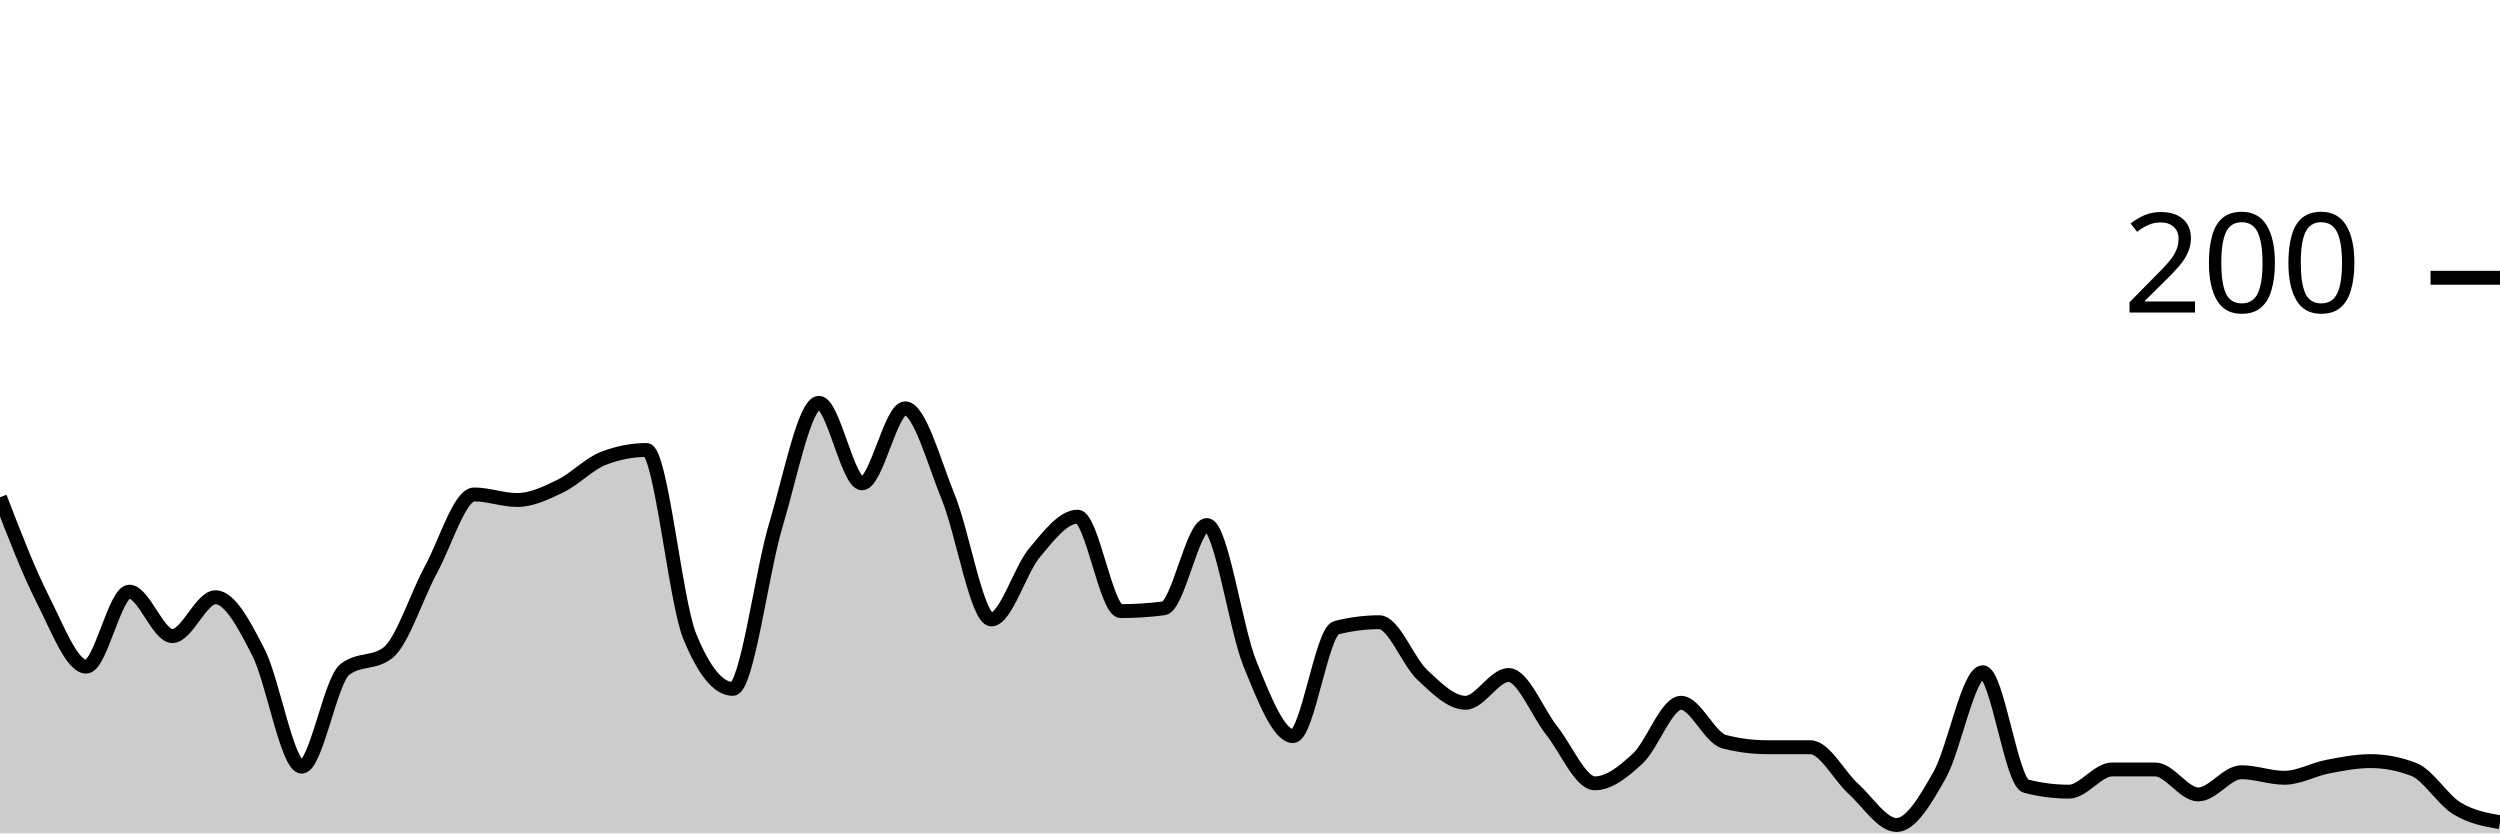
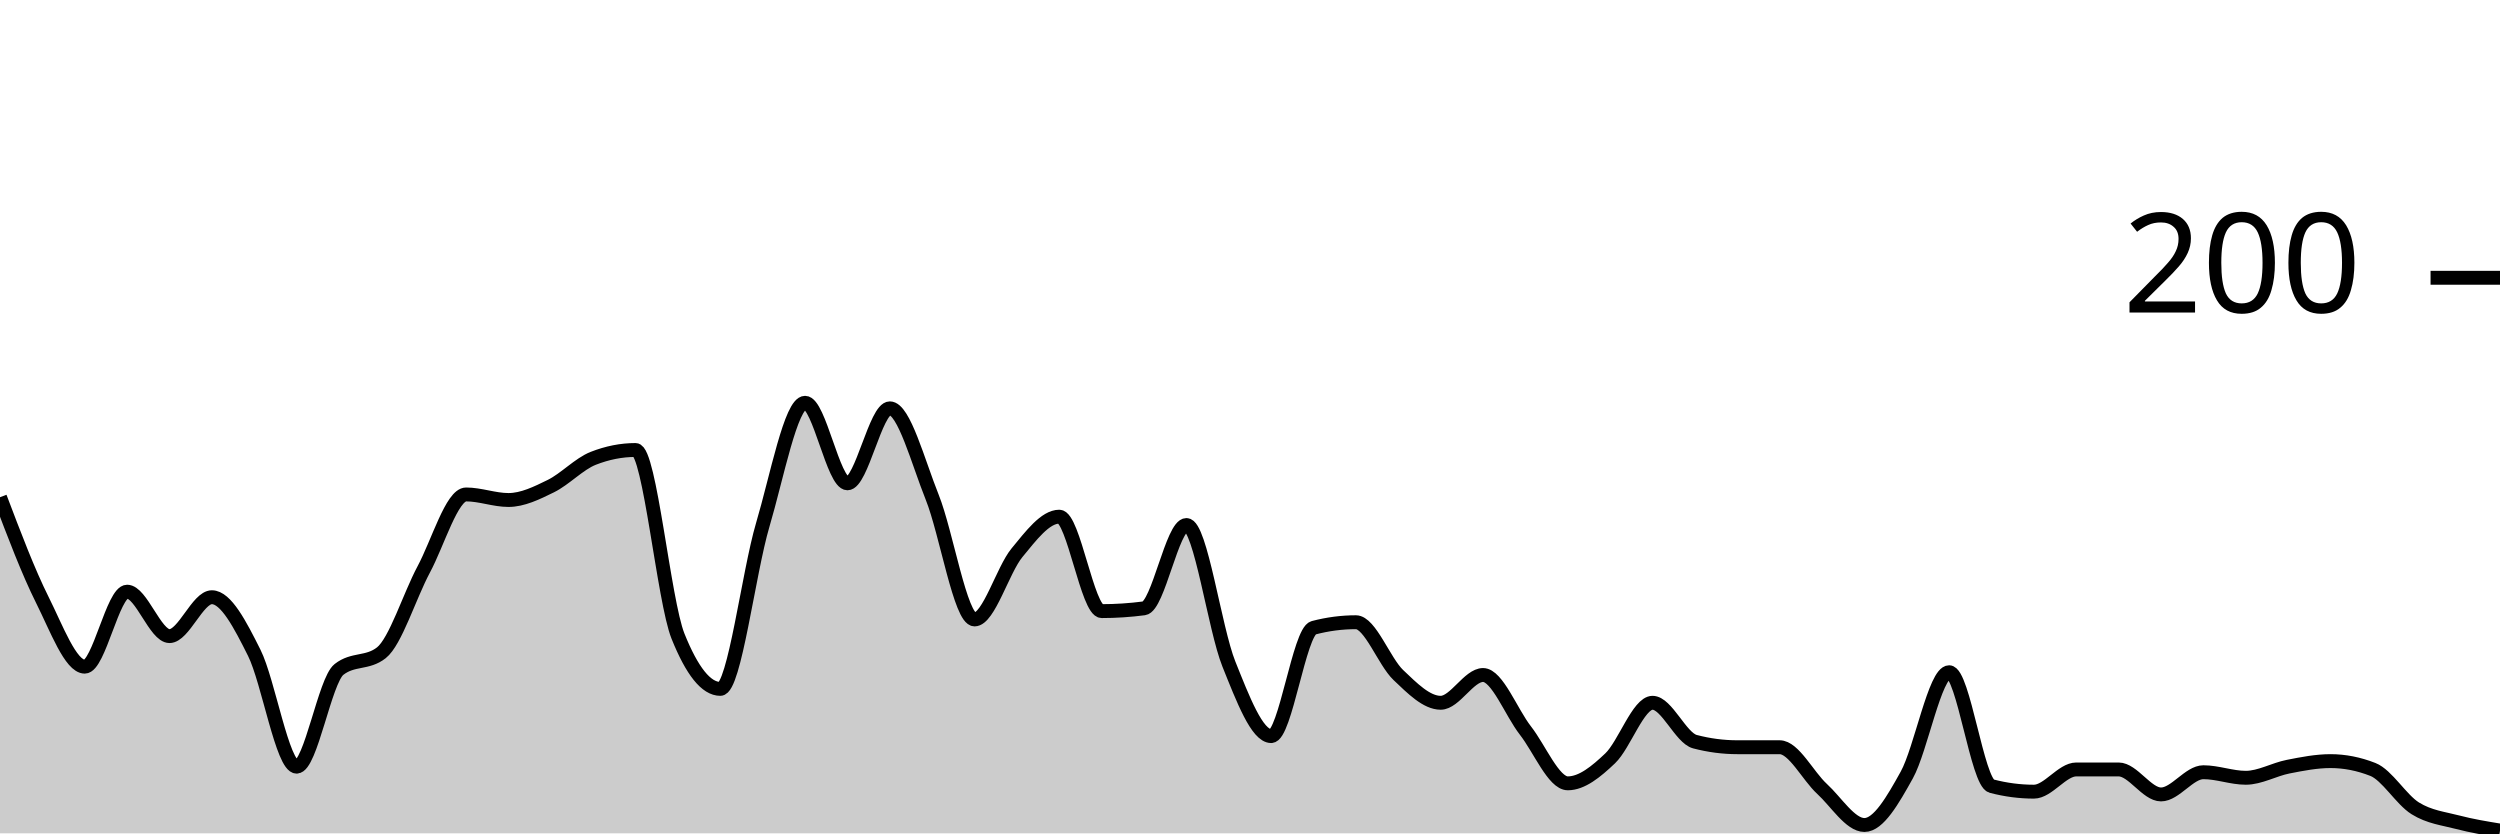
<svg xmlns="http://www.w3.org/2000/svg" viewBox="0 0 180 60">
  <g transform="translate(0,20)">
-     <path class="area" fill="rgba(0, 0, 0, 0.2)" d="M0,15.8C1.034,18.483,2.069,21.167,3.103,23.2C4.138,25.233,5.172,28,6.207,28C7.241,28,8.276,22.6,9.31,22.6C10.345,22.6,11.379,25.8,12.414,25.8C13.448,25.8,14.483,23,15.517,23C16.552,23,17.586,24.967,18.621,27C19.655,29.033,20.69,35.2,21.724,35.2C22.759,35.2,23.793,29,24.828,28.2C25.862,27.4,26.897,27.8,27.931,27C28.966,26.2,30,22.9,31.034,21C32.069,19.1,33.103,15.6,34.138,15.6C35.172,15.6,36.207,16,37.241,16C38.276,16,39.31,15.5,40.345,15C41.379,14.5,42.414,13.4,43.448,13C44.483,12.6,45.517,12.4,46.552,12.4C47.586,12.4,48.621,23.267,49.655,25.8C50.69,28.333,51.724,29.6,52.759,29.6C53.793,29.6,54.828,21.233,55.862,17.8C56.897,14.367,57.931,9,58.966,9C60,9,61.034,14.8,62.069,14.8C63.103,14.8,64.138,9.4,65.172,9.4C66.207,9.4,67.241,13.267,68.276,15.8C69.31,18.333,70.345,24.6,71.379,24.6C72.414,24.6,73.448,21.033,74.483,19.8C75.517,18.567,76.552,17.2,77.586,17.2C78.621,17.2,79.655,24,80.69,24C81.724,24,82.759,23.933,83.793,23.8C84.828,23.667,85.862,17.8,86.897,17.8C87.931,17.8,88.966,25.267,90,27.8C91.034,30.333,92.069,33,93.103,33C94.138,33,95.172,25.467,96.207,25.2C97.241,24.933,98.276,24.8,99.31,24.8C100.345,24.8,101.379,27.633,102.414,28.6C103.448,29.567,104.483,30.6,105.517,30.6C106.552,30.6,107.586,28.6,108.621,28.6C109.655,28.6,110.69,31.3,111.724,32.6C112.759,33.9,113.793,36.4,114.828,36.4C115.862,36.4,116.897,35.567,117.931,34.6C118.966,33.633,120,30.6,121.034,30.6C122.069,30.6,123.103,33.133,124.138,33.4C125.172,33.667,126.207,33.8,127.241,33.8C128.276,33.8,129.31,33.8,130.345,33.8C131.379,33.8,132.414,35.867,133.448,36.8C134.483,37.733,135.517,39.4,136.552,39.4C137.586,39.4,138.621,37.633,139.655,35.8C140.69,33.967,141.724,28.4,142.759,28.4C143.793,28.4,144.828,36.333,145.862,36.6C146.897,36.867,147.931,37,148.966,37C150,37,151.034,35.4,152.069,35.4C153.103,35.4,154.138,35.4,155.172,35.4C156.207,35.4,157.241,37.2,158.276,37.2C159.31,37.2,160.345,35.6,161.379,35.6C162.414,35.6,163.448,36,164.483,36C165.517,36,166.552,35.4,167.586,35.2C168.621,35,169.655,34.8,170.69,34.8C171.724,34.8,172.759,35,173.793,35.4C174.828,35.8,175.862,37.567,176.897,38.2C177.931,38.833,178.966,39.017,180,39.2L180,40C178.966,40,177.931,40,176.897,40C175.862,40,174.828,40,173.793,40C172.759,40,171.724,40,170.69,40C169.655,40,168.621,40,167.586,40C166.552,40,165.517,40,164.483,40C163.448,40,162.414,40,161.379,40C160.345,40,159.31,40,158.276,40C157.241,40,156.207,40,155.172,40C154.138,40,153.103,40,152.069,40C151.034,40,150,40,148.966,40C147.931,40,146.897,40,145.862,40C144.828,40,143.793,40,142.759,40C141.724,40,140.69,40,139.655,40C138.621,40,137.586,40,136.552,40C135.517,40,134.483,40,133.448,40C132.414,40,131.379,40,130.345,40C129.31,40,128.276,40,127.241,40C126.207,40,125.172,40,124.138,40C123.103,40,122.069,40,121.034,40C120,40,118.966,40,117.931,40C116.897,40,115.862,40,114.828,40C113.793,40,112.759,40,111.724,40C110.69,40,109.655,40,108.621,40C107.586,40,106.552,40,105.517,40C104.483,40,103.448,40,102.414,40C101.379,40,100.345,40,99.31,40C98.276,40,97.241,40,96.207,40C95.172,40,94.138,40,93.103,40C92.069,40,91.034,40,90,40C88.966,40,87.931,40,86.897,40C85.862,40,84.828,40,83.793,40C82.759,40,81.724,40,80.69,40C79.655,40,78.621,40,77.586,40C76.552,40,75.517,40,74.483,40C73.448,40,72.414,40,71.379,40C70.345,40,69.31,40,68.276,40C67.241,40,66.207,40,65.172,40C64.138,40,63.103,40,62.069,40C61.034,40,60,40,58.966,40C57.931,40,56.897,40,55.862,40C54.828,40,53.793,40,52.759,40C51.724,40,50.69,40,49.655,40C48.621,40,47.586,40,46.552,40C45.517,40,44.483,40,43.448,40C42.414,40,41.379,40,40.345,40C39.31,40,38.276,40,37.241,40C36.207,40,35.172,40,34.138,40C33.103,40,32.069,40,31.034,40C30,40,28.966,40,27.931,40C26.897,40,25.862,40,24.828,40C23.793,40,22.759,40,21.724,40C20.69,40,19.655,40,18.621,40C17.586,40,16.552,40,15.517,40C14.483,40,13.448,40,12.414,40C11.379,40,10.345,40,9.31,40C8.276,40,7.241,40,6.207,40C5.172,40,4.138,40,3.103,40C2.069,40,1.034,40,0,40Z" />
-     <path class="line" stroke="black" fill="none" d="M0,15.8C1.034,18.483,2.069,21.167,3.103,23.2C4.138,25.233,5.172,28,6.207,28C7.241,28,8.276,22.6,9.31,22.6C10.345,22.6,11.379,25.8,12.414,25.8C13.448,25.8,14.483,23,15.517,23C16.552,23,17.586,24.967,18.621,27C19.655,29.033,20.69,35.2,21.724,35.2C22.759,35.2,23.793,29,24.828,28.2C25.862,27.4,26.897,27.8,27.931,27C28.966,26.2,30,22.9,31.034,21C32.069,19.1,33.103,15.6,34.138,15.6C35.172,15.6,36.207,16,37.241,16C38.276,16,39.31,15.5,40.345,15C41.379,14.5,42.414,13.4,43.448,13C44.483,12.6,45.517,12.4,46.552,12.4C47.586,12.4,48.621,23.267,49.655,25.8C50.69,28.333,51.724,29.6,52.759,29.6C53.793,29.6,54.828,21.233,55.862,17.8C56.897,14.367,57.931,9,58.966,9C60,9,61.034,14.8,62.069,14.8C63.103,14.8,64.138,9.4,65.172,9.4C66.207,9.4,67.241,13.267,68.276,15.8C69.31,18.333,70.345,24.6,71.379,24.6C72.414,24.6,73.448,21.033,74.483,19.8C75.517,18.567,76.552,17.2,77.586,17.2C78.621,17.2,79.655,24,80.69,24C81.724,24,82.759,23.933,83.793,23.8C84.828,23.667,85.862,17.8,86.897,17.8C87.931,17.8,88.966,25.267,90,27.8C91.034,30.333,92.069,33,93.103,33C94.138,33,95.172,25.467,96.207,25.2C97.241,24.933,98.276,24.8,99.31,24.8C100.345,24.8,101.379,27.633,102.414,28.6C103.448,29.567,104.483,30.6,105.517,30.6C106.552,30.6,107.586,28.6,108.621,28.6C109.655,28.6,110.69,31.3,111.724,32.6C112.759,33.9,113.793,36.4,114.828,36.4C115.862,36.4,116.897,35.567,117.931,34.6C118.966,33.633,120,30.6,121.034,30.6C122.069,30.6,123.103,33.133,124.138,33.4C125.172,33.667,126.207,33.8,127.241,33.8C128.276,33.8,129.31,33.8,130.345,33.8C131.379,33.8,132.414,35.867,133.448,36.8C134.483,37.733,135.517,39.4,136.552,39.4C137.586,39.4,138.621,37.633,139.655,35.8C140.69,33.967,141.724,28.4,142.759,28.4C143.793,28.4,144.828,36.333,145.862,36.6C146.897,36.867,147.931,37,148.966,37C150,37,151.034,35.4,152.069,35.4C153.103,35.4,154.138,35.4,155.172,35.4C156.207,35.4,157.241,37.2,158.276,37.2C159.31,37.2,160.345,35.6,161.379,35.6C162.414,35.6,163.448,36,164.483,36C165.517,36,166.552,35.4,167.586,35.2C168.621,35,169.655,34.8,170.69,34.8C171.724,34.8,172.759,35,173.793,35.4C174.828,35.8,175.862,37.567,176.897,38.2C177.931,38.833,178.966,39.017,180,39.2" />
+     <path class="area" fill="rgba(0, 0, 0, 0.2)" d="M0,15.8C1.017,18.483,2.034,21.167,3.051,23.2C4.068,25.233,5.085,28,6.102,28C7.119,28,8.136,22.6,9.153,22.6C10.169,22.6,11.186,25.8,12.203,25.8C13.22,25.8,14.237,23,15.254,23C16.271,23,17.288,24.967,18.305,27C19.322,29.033,20.339,35.2,21.356,35.2C22.373,35.2,23.39,29,24.407,28.2C25.424,27.4,26.441,27.8,27.458,27C28.475,26.2,29.492,22.9,30.508,21C31.525,19.1,32.542,15.6,33.559,15.6C34.576,15.6,35.593,16,36.61,16C37.627,16,38.644,15.5,39.661,15C40.678,14.5,41.695,13.4,42.712,13C43.729,12.6,44.746,12.4,45.763,12.4C46.78,12.4,47.797,23.267,48.814,25.8C49.831,28.333,50.847,29.6,51.864,29.6C52.881,29.6,53.898,21.233,54.915,17.8C55.932,14.367,56.949,9,57.966,9C58.983,9,60,14.8,61.017,14.8C62.034,14.8,63.051,9.4,64.068,9.4C65.085,9.4,66.102,13.267,67.119,15.8C68.136,18.333,69.153,24.6,70.169,24.6C71.186,24.6,72.203,21.033,73.22,19.8C74.237,18.567,75.254,17.2,76.271,17.2C77.288,17.2,78.305,24,79.322,24C80.339,24,81.356,23.933,82.373,23.8C83.39,23.667,84.407,17.8,85.424,17.8C86.441,17.8,87.458,25.267,88.475,27.8C89.492,30.333,90.508,33,91.525,33C92.542,33,93.559,25.467,94.576,25.2C95.593,24.933,96.61,24.8,97.627,24.8C98.644,24.8,99.661,27.633,100.678,28.6C101.695,29.567,102.712,30.6,103.729,30.6C104.746,30.6,105.763,28.6,106.78,28.6C107.797,28.6,108.814,31.3,109.831,32.6C110.847,33.9,111.864,36.4,112.881,36.4C113.898,36.4,114.915,35.567,115.932,34.6C116.949,33.633,117.966,30.6,118.983,30.6C120,30.6,121.017,33.133,122.034,33.4C123.051,33.667,124.068,33.8,125.085,33.8C126.102,33.8,127.119,33.8,128.136,33.8C129.153,33.8,130.169,35.867,131.186,36.8C132.203,37.733,133.22,39.4,134.237,39.4C135.254,39.4,136.271,37.633,137.288,35.8C138.305,33.967,139.322,28.4,140.339,28.4C141.356,28.4,142.373,36.333,143.39,36.6C144.407,36.867,145.424,37,146.441,37C147.458,37,148.475,35.4,149.492,35.4C150.508,35.4,151.525,35.4,152.542,35.4C153.559,35.4,154.576,37.2,155.593,37.2C156.61,37.2,157.627,35.6,158.644,35.6C159.661,35.6,160.678,36,161.695,36C162.712,36,163.729,35.4,164.746,35.2C165.763,35,166.78,34.8,167.797,34.8C168.814,34.8,169.831,35,170.847,35.4C171.864,35.8,172.881,37.567,173.898,38.2C174.915,38.833,175.932,38.933,176.949,39.2C177.966,39.467,178.983,39.633,180,39.8L180,40C178.983,40,177.966,40,176.949,40C175.932,40,174.915,40,173.898,40C172.881,40,171.864,40,170.847,40C169.831,40,168.814,40,167.797,40C166.78,40,165.763,40,164.746,40C163.729,40,162.712,40,161.695,40C160.678,40,159.661,40,158.644,40C157.627,40,156.61,40,155.593,40C154.576,40,153.559,40,152.542,40C151.525,40,150.508,40,149.492,40C148.475,40,147.458,40,146.441,40C145.424,40,144.407,40,143.39,40C142.373,40,141.356,40,140.339,40C139.322,40,138.305,40,137.288,40C136.271,40,135.254,40,134.237,40C133.22,40,132.203,40,131.186,40C130.169,40,129.153,40,128.136,40C127.119,40,126.102,40,125.085,40C124.068,40,123.051,40,122.034,40C121.017,40,120,40,118.983,40C117.966,40,116.949,40,115.932,40C114.915,40,113.898,40,112.881,40C111.864,40,110.847,40,109.831,40C108.814,40,107.797,40,106.78,40C105.763,40,104.746,40,103.729,40C102.712,40,101.695,40,100.678,40C99.661,40,98.644,40,97.627,40C96.61,40,95.593,40,94.576,40C93.559,40,92.542,40,91.525,40C90.508,40,89.492,40,88.475,40C87.458,40,86.441,40,85.424,40C84.407,40,83.39,40,82.373,40C81.356,40,80.339,40,79.322,40C78.305,40,77.288,40,76.271,40C75.254,40,74.237,40,73.22,40C72.203,40,71.186,40,70.169,40C69.153,40,68.136,40,67.119,40C66.102,40,65.085,40,64.068,40C63.051,40,62.034,40,61.017,40C60,40,58.983,40,57.966,40C56.949,40,55.932,40,54.915,40C53.898,40,52.881,40,51.864,40C50.847,40,49.831,40,48.814,40C47.797,40,46.78,40,45.763,40C44.746,40,43.729,40,42.712,40C41.695,40,40.678,40,39.661,40C38.644,40,37.627,40,36.61,40C35.593,40,34.576,40,33.559,40C32.542,40,31.525,40,30.508,40C29.492,40,28.475,40,27.458,40C26.441,40,25.424,40,24.407,40C23.39,40,22.373,40,21.356,40C20.339,40,19.322,40,18.305,40C17.288,40,16.271,40,15.254,40C14.237,40,13.22,40,12.203,40C11.186,40,10.169,40,9.153,40C8.136,40,7.119,40,6.102,40C5.085,40,4.068,40,3.051,40C2.034,40,1.017,40,0,40Z" />
+     <path class="line" stroke="black" fill="none" d="M0,15.8C1.017,18.483,2.034,21.167,3.051,23.2C4.068,25.233,5.085,28,6.102,28C7.119,28,8.136,22.6,9.153,22.6C10.169,22.6,11.186,25.8,12.203,25.8C13.22,25.8,14.237,23,15.254,23C16.271,23,17.288,24.967,18.305,27C19.322,29.033,20.339,35.2,21.356,35.2C22.373,35.2,23.39,29,24.407,28.2C25.424,27.4,26.441,27.8,27.458,27C28.475,26.2,29.492,22.9,30.508,21C31.525,19.1,32.542,15.6,33.559,15.6C34.576,15.6,35.593,16,36.61,16C37.627,16,38.644,15.5,39.661,15C40.678,14.5,41.695,13.4,42.712,13C43.729,12.6,44.746,12.4,45.763,12.4C46.78,12.4,47.797,23.267,48.814,25.8C49.831,28.333,50.847,29.6,51.864,29.6C52.881,29.6,53.898,21.233,54.915,17.8C55.932,14.367,56.949,9,57.966,9C58.983,9,60,14.8,61.017,14.8C62.034,14.8,63.051,9.4,64.068,9.4C65.085,9.4,66.102,13.267,67.119,15.8C68.136,18.333,69.153,24.6,70.169,24.6C71.186,24.6,72.203,21.033,73.22,19.8C74.237,18.567,75.254,17.2,76.271,17.2C77.288,17.2,78.305,24,79.322,24C80.339,24,81.356,23.933,82.373,23.8C83.39,23.667,84.407,17.8,85.424,17.8C86.441,17.8,87.458,25.267,88.475,27.8C89.492,30.333,90.508,33,91.525,33C92.542,33,93.559,25.467,94.576,25.2C95.593,24.933,96.61,24.8,97.627,24.8C98.644,24.8,99.661,27.633,100.678,28.6C101.695,29.567,102.712,30.6,103.729,30.6C104.746,30.6,105.763,28.6,106.78,28.6C107.797,28.6,108.814,31.3,109.831,32.6C110.847,33.9,111.864,36.4,112.881,36.4C113.898,36.4,114.915,35.567,115.932,34.6C116.949,33.633,117.966,30.6,118.983,30.6C120,30.6,121.017,33.133,122.034,33.4C123.051,33.667,124.068,33.8,125.085,33.8C126.102,33.8,127.119,33.8,128.136,33.8C129.153,33.8,130.169,35.867,131.186,36.8C132.203,37.733,133.22,39.4,134.237,39.4C135.254,39.4,136.271,37.633,137.288,35.8C138.305,33.967,139.322,28.4,140.339,28.4C141.356,28.4,142.373,36.333,143.39,36.6C144.407,36.867,145.424,37,146.441,37C147.458,37,148.475,35.4,149.492,35.4C150.508,35.4,151.525,35.4,152.542,35.4C153.559,35.4,154.576,37.2,155.593,37.2C156.61,37.2,157.627,35.6,158.644,35.6C159.661,35.6,160.678,36,161.695,36C162.712,36,163.729,35.4,164.746,35.2C165.763,35,166.78,34.8,167.797,34.8C168.814,34.8,169.831,35,170.847,35.4C171.864,35.8,172.881,37.567,173.898,38.2C174.915,38.833,175.932,38.933,176.949,39.2C177.966,39.467,178.983,39.633,180,39.8" />
    <path class="axis-ceiling" stroke-width="1" stroke="black" fill="none" d="M175,0L180,0" />
    <text class="axis-ceiling-label" font-family="sans-serif" text-anchor="end" font-size="10px" x="170" y="2.5">200</text>
  </g>
</svg>
